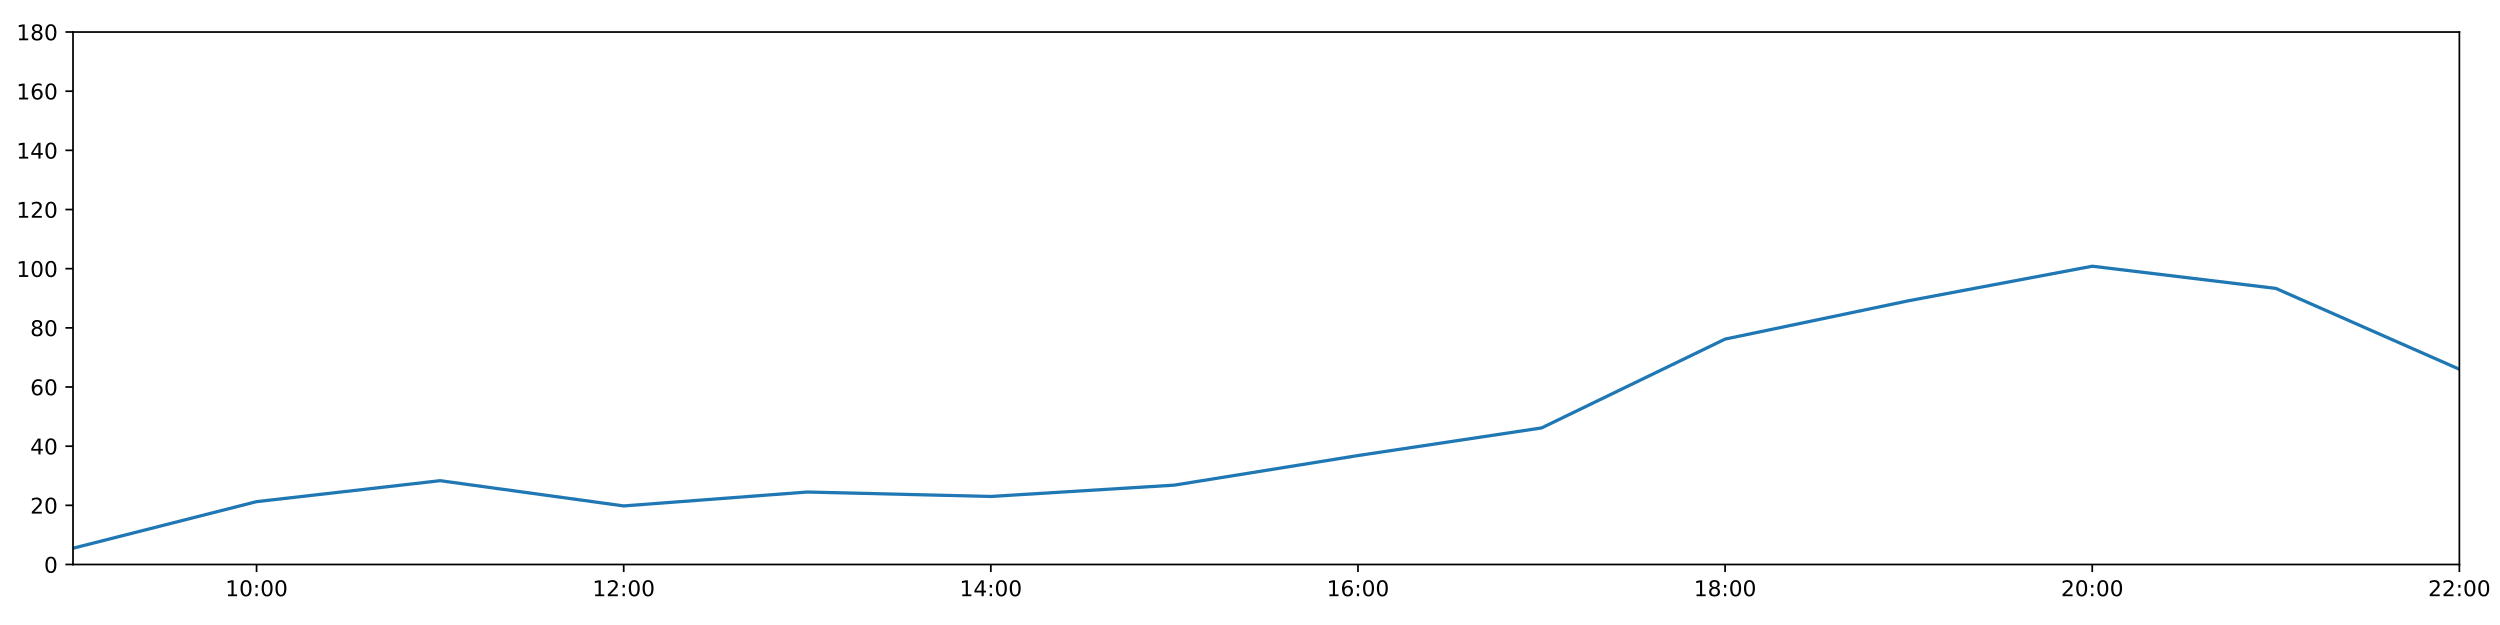
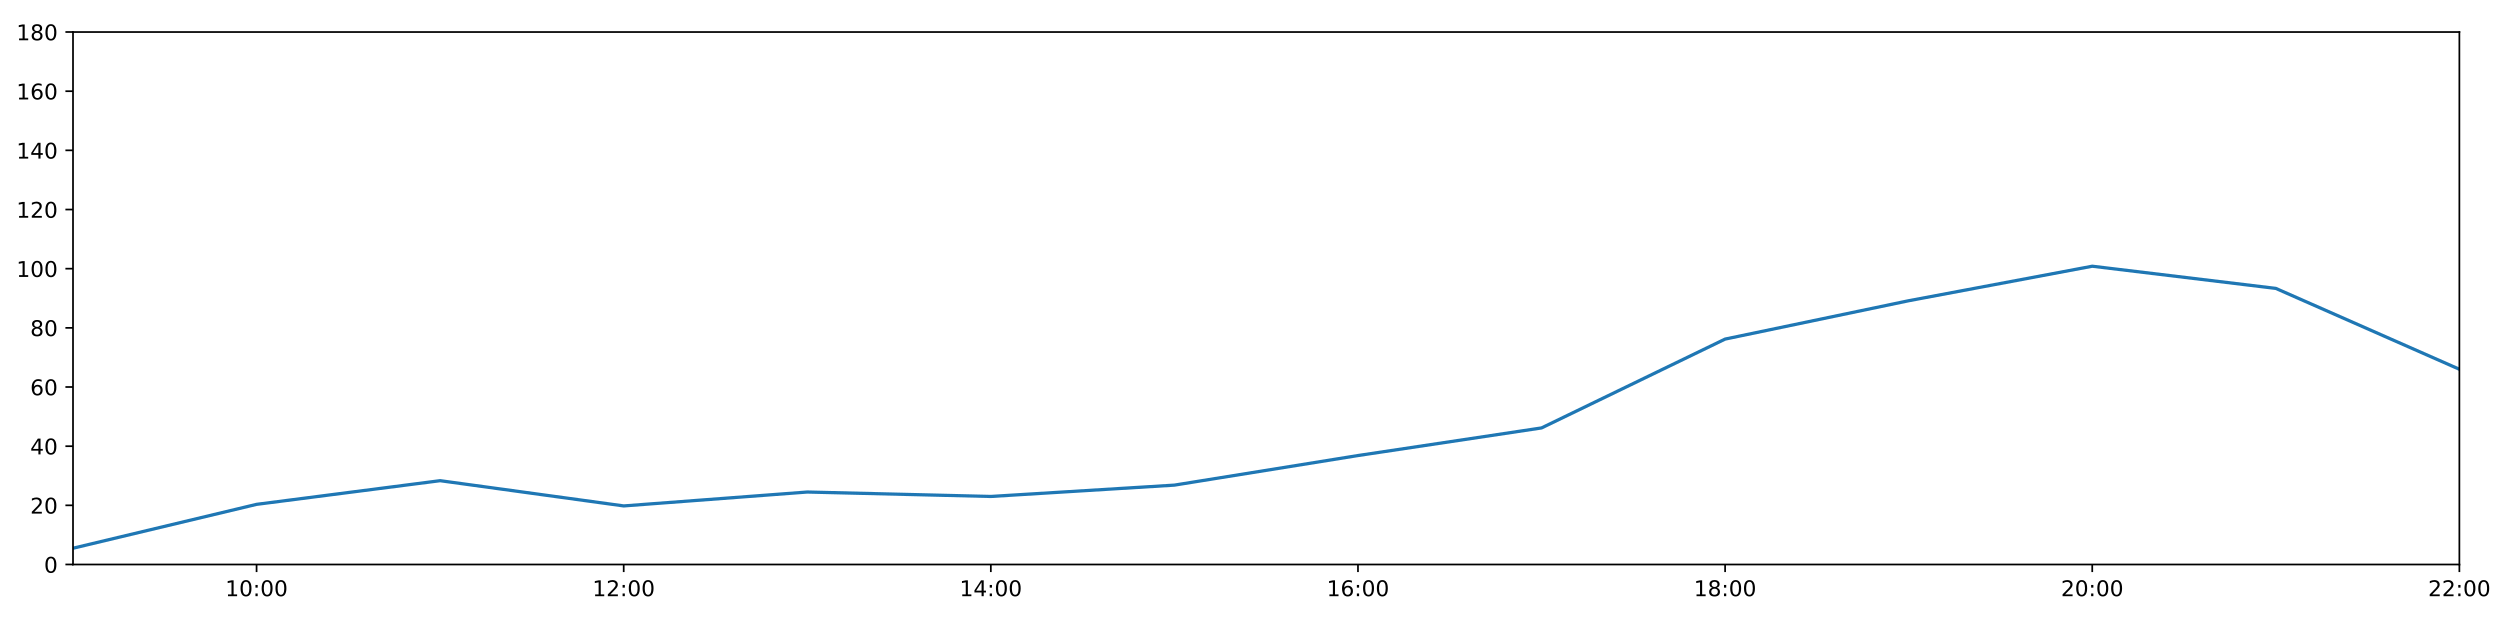
<svg xmlns="http://www.w3.org/2000/svg" xmlns:xlink="http://www.w3.org/1999/xlink" height="288pt" version="1.1" viewBox="0 0 1152 288" width="1152pt">
  <defs>
    <style type="text/css">
*{stroke-linecap:butt;stroke-linejoin:round;}
  </style>
  </defs>
  <g id="figure_1">
    <g id="patch_1">
      <path d="M 0 288  L 1152 288  L 1152 0  L 0 0  z " style="fill:#ffffff;" />
    </g>
    <g id="axes_1">
      <g id="patch_2">
        <path d="M 33.64 260.12  L 1133.28 260.12  L 1133.28 14.76  L 33.64 14.76  z " style="fill:#ffffff;" />
      </g>
      <g id="matplotlib.axis_1">
        <g id="xtick_1">
          <g id="line2d_1">
            <defs>
-               <path d="M 0 0  L 0 3.5  " id="ma665afc60c" style="stroke:#000000;stroke-width:0.8;" />
-             </defs>
-             <g>
-               <use style="stroke:#000000;stroke-width:0.8;" x="118.228" xlink:href="#ma665afc60c" y="260.12" />
+               <path d="M 0 0  L 0 3.5  " id="m42c3daa9b2" style="stroke:#000000;stroke-width:0.8;" />
+             </defs>
+             <g>
+               <use style="stroke:#000000;stroke-width:0.8;" x="118.228" xlink:href="#m42c3daa9b2" y="260.12" />
            </g>
          </g>
          <g id="text_1">
            <defs>
              <path d="M 12.406 8.297  L 28.516 8.297  L 28.516 63.922  L 10.984 60.406  L 10.984 69.391  L 28.422 72.906  L 38.281 72.906  L 38.281 8.297  L 54.391 8.297  L 54.391 0  L 12.406 0  z " id="DejaVuSans-49" />
              <path d="M 31.781 66.406  Q 24.172 66.406 20.328 58.906  Q 16.5 51.422 16.5 36.375  Q 16.5 21.391 20.328 13.891  Q 24.172 6.391 31.781 6.391  Q 39.453 6.391 43.281 13.891  Q 47.125 21.391 47.125 36.375  Q 47.125 51.422 43.281 58.906  Q 39.453 66.406 31.781 66.406  z M 31.781 74.219  Q 44.047 74.219 50.516 64.516  Q 56.984 54.828 56.984 36.375  Q 56.984 17.969 50.516 8.266  Q 44.047 -1.422 31.781 -1.422  Q 19.531 -1.422 13.062 8.266  Q 6.594 17.969 6.594 36.375  Q 6.594 54.828 13.062 64.516  Q 19.531 74.219 31.781 74.219  z " id="DejaVuSans-48" />
              <path d="M 11.719 12.406  L 22.016 12.406  L 22.016 0  L 11.719 0  z M 11.719 51.703  L 22.016 51.703  L 22.016 39.312  L 11.719 39.312  z " id="DejaVuSans-58" />
            </defs>
            <g transform="translate(103.8183 274.7184)scale(0.1 -0.1)">
              <use xlink:href="#DejaVuSans-49" />
              <use x="63.623" xlink:href="#DejaVuSans-48" />
              <use x="127.246" xlink:href="#DejaVuSans-58" />
              <use x="160.938" xlink:href="#DejaVuSans-48" />
              <use x="224.561" xlink:href="#DejaVuSans-48" />
            </g>
          </g>
        </g>
        <g id="xtick_2">
          <g id="line2d_2">
            <g>
-               <use style="stroke:#000000;stroke-width:0.8;" x="287.403" xlink:href="#ma665afc60c" y="260.12" />
+               <use style="stroke:#000000;stroke-width:0.8;" x="287.403" xlink:href="#m42c3daa9b2" y="260.12" />
            </g>
          </g>
          <g id="text_2">
            <defs>
              <path d="M 19.188 8.297  L 53.609 8.297  L 53.609 0  L 7.328 0  L 7.328 8.297  Q 12.938 14.109 22.625 23.891  Q 32.328 33.688 34.812 36.531  Q 39.547 41.844 41.422 45.531  Q 43.312 49.219 43.312 52.781  Q 43.312 58.594 39.234 62.25  Q 35.156 65.922 28.609 65.922  Q 23.969 65.922 18.812 64.312  Q 13.672 62.703 7.812 59.422  L 7.812 69.391  Q 13.766 71.781 18.938 73  Q 24.125 74.219 28.422 74.219  Q 39.75 74.219 46.484 68.547  Q 53.219 62.891 53.219 53.422  Q 53.219 48.922 51.531 44.891  Q 49.859 40.875 45.406 35.406  Q 44.188 33.984 37.641 27.219  Q 31.109 20.453 19.188 8.297  z " id="DejaVuSans-50" />
            </defs>
            <g transform="translate(272.9937 274.7184)scale(0.1 -0.1)">
              <use xlink:href="#DejaVuSans-49" />
              <use x="63.623" xlink:href="#DejaVuSans-50" />
              <use x="127.246" xlink:href="#DejaVuSans-58" />
              <use x="160.938" xlink:href="#DejaVuSans-48" />
              <use x="224.561" xlink:href="#DejaVuSans-48" />
            </g>
          </g>
        </g>
        <g id="xtick_3">
          <g id="line2d_3">
            <g>
-               <use style="stroke:#000000;stroke-width:0.8;" x="456.578" xlink:href="#ma665afc60c" y="260.12" />
+               <use style="stroke:#000000;stroke-width:0.8;" x="456.578" xlink:href="#m42c3daa9b2" y="260.12" />
            </g>
          </g>
          <g id="text_3">
            <defs>
              <path d="M 37.797 64.312  L 12.891 25.391  L 37.797 25.391  z M 35.203 72.906  L 47.609 72.906  L 47.609 25.391  L 58.016 25.391  L 58.016 17.188  L 47.609 17.188  L 47.609 0  L 37.797 0  L 37.797 17.188  L 4.891 17.188  L 4.891 26.703  z " id="DejaVuSans-52" />
            </defs>
            <g transform="translate(442.1691 274.7184)scale(0.1 -0.1)">
              <use xlink:href="#DejaVuSans-49" />
              <use x="63.623" xlink:href="#DejaVuSans-52" />
              <use x="127.246" xlink:href="#DejaVuSans-58" />
              <use x="160.938" xlink:href="#DejaVuSans-48" />
              <use x="224.561" xlink:href="#DejaVuSans-48" />
            </g>
          </g>
        </g>
        <g id="xtick_4">
          <g id="line2d_4">
            <g>
-               <use style="stroke:#000000;stroke-width:0.8;" x="625.754" xlink:href="#ma665afc60c" y="260.12" />
+               <use style="stroke:#000000;stroke-width:0.8;" x="625.754" xlink:href="#m42c3daa9b2" y="260.12" />
            </g>
          </g>
          <g id="text_4">
            <defs>
              <path d="M 33.016 40.375  Q 26.375 40.375 22.484 35.828  Q 18.609 31.297 18.609 23.391  Q 18.609 15.531 22.484 10.953  Q 26.375 6.391 33.016 6.391  Q 39.656 6.391 43.531 10.953  Q 47.406 15.531 47.406 23.391  Q 47.406 31.297 43.531 35.828  Q 39.656 40.375 33.016 40.375  z M 52.594 71.297  L 52.594 62.312  Q 48.875 64.062 45.094 64.984  Q 41.312 65.922 37.594 65.922  Q 27.828 65.922 22.672 59.328  Q 17.531 52.734 16.797 39.406  Q 19.672 43.656 24.016 45.922  Q 28.375 48.188 33.594 48.188  Q 44.578 48.188 50.953 41.516  Q 57.328 34.859 57.328 23.391  Q 57.328 12.156 50.688 5.359  Q 44.047 -1.422 33.016 -1.422  Q 20.359 -1.422 13.672 8.266  Q 6.984 17.969 6.984 36.375  Q 6.984 53.656 15.188 63.938  Q 23.391 74.219 37.203 74.219  Q 40.922 74.219 44.703 73.484  Q 48.484 72.75 52.594 71.297  z " id="DejaVuSans-54" />
            </defs>
            <g transform="translate(611.3445 274.7184)scale(0.1 -0.1)">
              <use xlink:href="#DejaVuSans-49" />
              <use x="63.623" xlink:href="#DejaVuSans-54" />
              <use x="127.246" xlink:href="#DejaVuSans-58" />
              <use x="160.938" xlink:href="#DejaVuSans-48" />
              <use x="224.561" xlink:href="#DejaVuSans-48" />
            </g>
          </g>
        </g>
        <g id="xtick_5">
          <g id="line2d_5">
            <g>
-               <use style="stroke:#000000;stroke-width:0.8;" x="794.929" xlink:href="#ma665afc60c" y="260.12" />
+               <use style="stroke:#000000;stroke-width:0.8;" x="794.929" xlink:href="#m42c3daa9b2" y="260.12" />
            </g>
          </g>
          <g id="text_5">
            <defs>
              <path d="M 31.781 34.625  Q 24.75 34.625 20.719 30.859  Q 16.703 27.094 16.703 20.516  Q 16.703 13.922 20.719 10.156  Q 24.75 6.391 31.781 6.391  Q 38.812 6.391 42.859 10.172  Q 46.922 13.969 46.922 20.516  Q 46.922 27.094 42.891 30.859  Q 38.875 34.625 31.781 34.625  z M 21.922 38.812  Q 15.578 40.375 12.031 44.719  Q 8.5 49.078 8.5 55.328  Q 8.5 64.062 14.719 69.141  Q 20.953 74.219 31.781 74.219  Q 42.672 74.219 48.875 69.141  Q 55.078 64.062 55.078 55.328  Q 55.078 49.078 51.531 44.719  Q 48 40.375 41.703 38.812  Q 48.828 37.156 52.797 32.312  Q 56.781 27.484 56.781 20.516  Q 56.781 9.906 50.312 4.234  Q 43.844 -1.422 31.781 -1.422  Q 19.734 -1.422 13.25 4.234  Q 6.781 9.906 6.781 20.516  Q 6.781 27.484 10.781 32.312  Q 14.797 37.156 21.922 38.812  z M 18.312 54.391  Q 18.312 48.734 21.844 45.562  Q 25.391 42.391 31.781 42.391  Q 38.141 42.391 41.719 45.562  Q 45.312 48.734 45.312 54.391  Q 45.312 60.062 41.719 63.234  Q 38.141 66.406 31.781 66.406  Q 25.391 66.406 21.844 63.234  Q 18.312 60.062 18.312 54.391  z " id="DejaVuSans-56" />
            </defs>
            <g transform="translate(780.5199 274.7184)scale(0.1 -0.1)">
              <use xlink:href="#DejaVuSans-49" />
              <use x="63.623" xlink:href="#DejaVuSans-56" />
              <use x="127.246" xlink:href="#DejaVuSans-58" />
              <use x="160.938" xlink:href="#DejaVuSans-48" />
              <use x="224.561" xlink:href="#DejaVuSans-48" />
            </g>
          </g>
        </g>
        <g id="xtick_6">
          <g id="line2d_6">
            <g>
-               <use style="stroke:#000000;stroke-width:0.8;" x="964.105" xlink:href="#ma665afc60c" y="260.12" />
+               <use style="stroke:#000000;stroke-width:0.8;" x="964.105" xlink:href="#m42c3daa9b2" y="260.12" />
            </g>
          </g>
          <g id="text_6">
            <g transform="translate(949.6952 274.7184)scale(0.1 -0.1)">
              <use xlink:href="#DejaVuSans-50" />
              <use x="63.623" xlink:href="#DejaVuSans-48" />
              <use x="127.246" xlink:href="#DejaVuSans-58" />
              <use x="160.938" xlink:href="#DejaVuSans-48" />
              <use x="224.561" xlink:href="#DejaVuSans-48" />
            </g>
          </g>
        </g>
        <g id="xtick_7">
          <g id="line2d_7">
            <g>
-               <use style="stroke:#000000;stroke-width:0.8;" x="1133.28" xlink:href="#ma665afc60c" y="260.12" />
+               <use style="stroke:#000000;stroke-width:0.8;" x="1133.28" xlink:href="#m42c3daa9b2" y="260.12" />
            </g>
          </g>
          <g id="text_7">
            <g transform="translate(1118.871 274.7184)scale(0.1 -0.1)">
              <use xlink:href="#DejaVuSans-50" />
              <use x="63.623" xlink:href="#DejaVuSans-50" />
              <use x="127.246" xlink:href="#DejaVuSans-58" />
              <use x="160.938" xlink:href="#DejaVuSans-48" />
              <use x="224.561" xlink:href="#DejaVuSans-48" />
            </g>
          </g>
        </g>
      </g>
      <g id="matplotlib.axis_2">
        <g id="ytick_1">
          <g id="line2d_8">
            <defs>
-               <path d="M 0 0  L -3.5 0  " id="m37fe6afaf9" style="stroke:#000000;stroke-width:0.8;" />
-             </defs>
-             <g>
-               <use style="stroke:#000000;stroke-width:0.8;" x="33.64" xlink:href="#m37fe6afaf9" y="260.12" />
+               <path d="M 0 0  L -3.5 0  " id="md36de0b2c8" style="stroke:#000000;stroke-width:0.8;" />
+             </defs>
+             <g>
+               <use style="stroke:#000000;stroke-width:0.8;" x="33.64" xlink:href="#md36de0b2c8" y="260.12" />
            </g>
          </g>
          <g id="text_8">
            <g transform="translate(20.2775 263.9192)scale(0.1 -0.1)">
              <use xlink:href="#DejaVuSans-48" />
            </g>
          </g>
        </g>
        <g id="ytick_2">
          <g id="line2d_9">
            <g>
-               <use style="stroke:#000000;stroke-width:0.8;" x="33.64" xlink:href="#m37fe6afaf9" y="232.858" />
+               <use style="stroke:#000000;stroke-width:0.8;" x="33.64" xlink:href="#md36de0b2c8" y="232.858" />
            </g>
          </g>
          <g id="text_9">
            <g transform="translate(13.915 236.657)scale(0.1 -0.1)">
              <use xlink:href="#DejaVuSans-50" />
              <use x="63.623" xlink:href="#DejaVuSans-48" />
            </g>
          </g>
        </g>
        <g id="ytick_3">
          <g id="line2d_10">
            <g>
-               <use style="stroke:#000000;stroke-width:0.8;" x="33.64" xlink:href="#m37fe6afaf9" y="205.596" />
+               <use style="stroke:#000000;stroke-width:0.8;" x="33.64" xlink:href="#md36de0b2c8" y="205.596" />
            </g>
          </g>
          <g id="text_10">
            <g transform="translate(13.915 209.3948)scale(0.1 -0.1)">
              <use xlink:href="#DejaVuSans-52" />
              <use x="63.623" xlink:href="#DejaVuSans-48" />
            </g>
          </g>
        </g>
        <g id="ytick_4">
          <g id="line2d_11">
            <g>
-               <use style="stroke:#000000;stroke-width:0.8;" x="33.64" xlink:href="#m37fe6afaf9" y="178.333" />
+               <use style="stroke:#000000;stroke-width:0.8;" x="33.64" xlink:href="#md36de0b2c8" y="178.333" />
            </g>
          </g>
          <g id="text_11">
            <g transform="translate(13.915 182.1326)scale(0.1 -0.1)">
              <use xlink:href="#DejaVuSans-54" />
              <use x="63.623" xlink:href="#DejaVuSans-48" />
            </g>
          </g>
        </g>
        <g id="ytick_5">
          <g id="line2d_12">
            <g>
-               <use style="stroke:#000000;stroke-width:0.8;" x="33.64" xlink:href="#m37fe6afaf9" y="151.071" />
+               <use style="stroke:#000000;stroke-width:0.8;" x="33.64" xlink:href="#md36de0b2c8" y="151.071" />
            </g>
          </g>
          <g id="text_12">
            <g transform="translate(13.915 154.8703)scale(0.1 -0.1)">
              <use xlink:href="#DejaVuSans-56" />
              <use x="63.623" xlink:href="#DejaVuSans-48" />
            </g>
          </g>
        </g>
        <g id="ytick_6">
          <g id="line2d_13">
            <g>
-               <use style="stroke:#000000;stroke-width:0.8;" x="33.64" xlink:href="#m37fe6afaf9" y="123.809" />
+               <use style="stroke:#000000;stroke-width:0.8;" x="33.64" xlink:href="#md36de0b2c8" y="123.809" />
            </g>
          </g>
          <g id="text_13">
            <g transform="translate(7.5525 127.6081)scale(0.1 -0.1)">
              <use xlink:href="#DejaVuSans-49" />
              <use x="63.623" xlink:href="#DejaVuSans-48" />
              <use x="127.246" xlink:href="#DejaVuSans-48" />
            </g>
          </g>
        </g>
        <g id="ytick_7">
          <g id="line2d_14">
            <g>
-               <use style="stroke:#000000;stroke-width:0.8;" x="33.64" xlink:href="#m37fe6afaf9" y="96.547" />
+               <use style="stroke:#000000;stroke-width:0.8;" x="33.64" xlink:href="#md36de0b2c8" y="96.547" />
            </g>
          </g>
          <g id="text_14">
            <g transform="translate(7.5525 100.3459)scale(0.1 -0.1)">
              <use xlink:href="#DejaVuSans-49" />
              <use x="63.623" xlink:href="#DejaVuSans-50" />
              <use x="127.246" xlink:href="#DejaVuSans-48" />
            </g>
          </g>
        </g>
        <g id="ytick_8">
          <g id="line2d_15">
            <g>
-               <use style="stroke:#000000;stroke-width:0.8;" x="33.64" xlink:href="#m37fe6afaf9" y="69.284" />
+               <use style="stroke:#000000;stroke-width:0.8;" x="33.64" xlink:href="#md36de0b2c8" y="69.284" />
            </g>
          </g>
          <g id="text_15">
            <g transform="translate(7.5525 73.08366)scale(0.1 -0.1)">
              <use xlink:href="#DejaVuSans-49" />
              <use x="63.623" xlink:href="#DejaVuSans-52" />
              <use x="127.246" xlink:href="#DejaVuSans-48" />
            </g>
          </g>
        </g>
        <g id="ytick_9">
          <g id="line2d_16">
            <g>
-               <use style="stroke:#000000;stroke-width:0.8;" x="33.64" xlink:href="#m37fe6afaf9" y="42.022" />
+               <use style="stroke:#000000;stroke-width:0.8;" x="33.64" xlink:href="#md36de0b2c8" y="42.022" />
            </g>
          </g>
          <g id="text_16">
            <g transform="translate(7.5525 45.82144)scale(0.1 -0.1)">
              <use xlink:href="#DejaVuSans-49" />
              <use x="63.623" xlink:href="#DejaVuSans-54" />
              <use x="127.246" xlink:href="#DejaVuSans-48" />
            </g>
          </g>
        </g>
        <g id="ytick_10">
          <g id="line2d_17">
            <g>
-               <use style="stroke:#000000;stroke-width:0.8;" x="33.64" xlink:href="#m37fe6afaf9" y="14.76" />
+               <use style="stroke:#000000;stroke-width:0.8;" x="33.64" xlink:href="#md36de0b2c8" y="14.76" />
            </g>
          </g>
          <g id="text_17">
            <g transform="translate(7.5525 18.55922)scale(0.1 -0.1)">
              <use xlink:href="#DejaVuSans-49" />
              <use x="63.623" xlink:href="#DejaVuSans-56" />
              <use x="127.246" xlink:href="#DejaVuSans-48" />
            </g>
          </g>
        </g>
      </g>
      <g id="line2d_18">
-         <path clip-path="url(#p73864ff818)" d="M 33.64 252.623  L 118.228 231.154  L 202.815 221.499  L 287.403 233.13  L 371.991 226.724  L 456.578 228.768  L 541.166 223.543  L 625.754 209.912  L 710.342 197.19  L 794.929 156.251  L 879.517 138.576  L 964.105 122.673  L 1048.692 132.896  L 1133.28 170.155  " style="fill:none;stroke:#1f77b4;stroke-linecap:square;stroke-width:1.5;" />
+         <path clip-path="url(#p936e17ebd2)" d="M 33.64 252.623  L 118.228 232.403  L 202.815 221.499  L 287.403 233.13  L 371.991 226.724  L 456.578 228.768  L 541.166 223.543  L 625.754 209.912  L 710.342 197.19  L 794.929 156.251  L 879.517 138.576  L 964.105 122.673  L 1048.692 132.896  L 1133.28 170.155  " style="fill:none;stroke:#1f77b4;stroke-linecap:square;stroke-width:1.5;" />
      </g>
      <g id="patch_3">
        <path d="M 33.64 260.12  L 33.64 14.76  " style="fill:none;stroke:#000000;stroke-linecap:square;stroke-linejoin:miter;stroke-width:0.8;" />
      </g>
      <g id="patch_4">
        <path d="M 1133.28 260.12  L 1133.28 14.76  " style="fill:none;stroke:#000000;stroke-linecap:square;stroke-linejoin:miter;stroke-width:0.8;" />
      </g>
      <g id="patch_5">
        <path d="M 33.64 260.12  L 1133.28 260.12  " style="fill:none;stroke:#000000;stroke-linecap:square;stroke-linejoin:miter;stroke-width:0.8;" />
      </g>
      <g id="patch_6">
        <path d="M 33.64 14.76  L 1133.28 14.76  " style="fill:none;stroke:#000000;stroke-linecap:square;stroke-linejoin:miter;stroke-width:0.8;" />
      </g>
    </g>
  </g>
  <defs>
-     <clipPath id="p73864ff818">
+     <clipPath id="p936e17ebd2">
      <rect height="245.36" width="1099.64" x="33.64" y="14.76" />
    </clipPath>
  </defs>
</svg>
